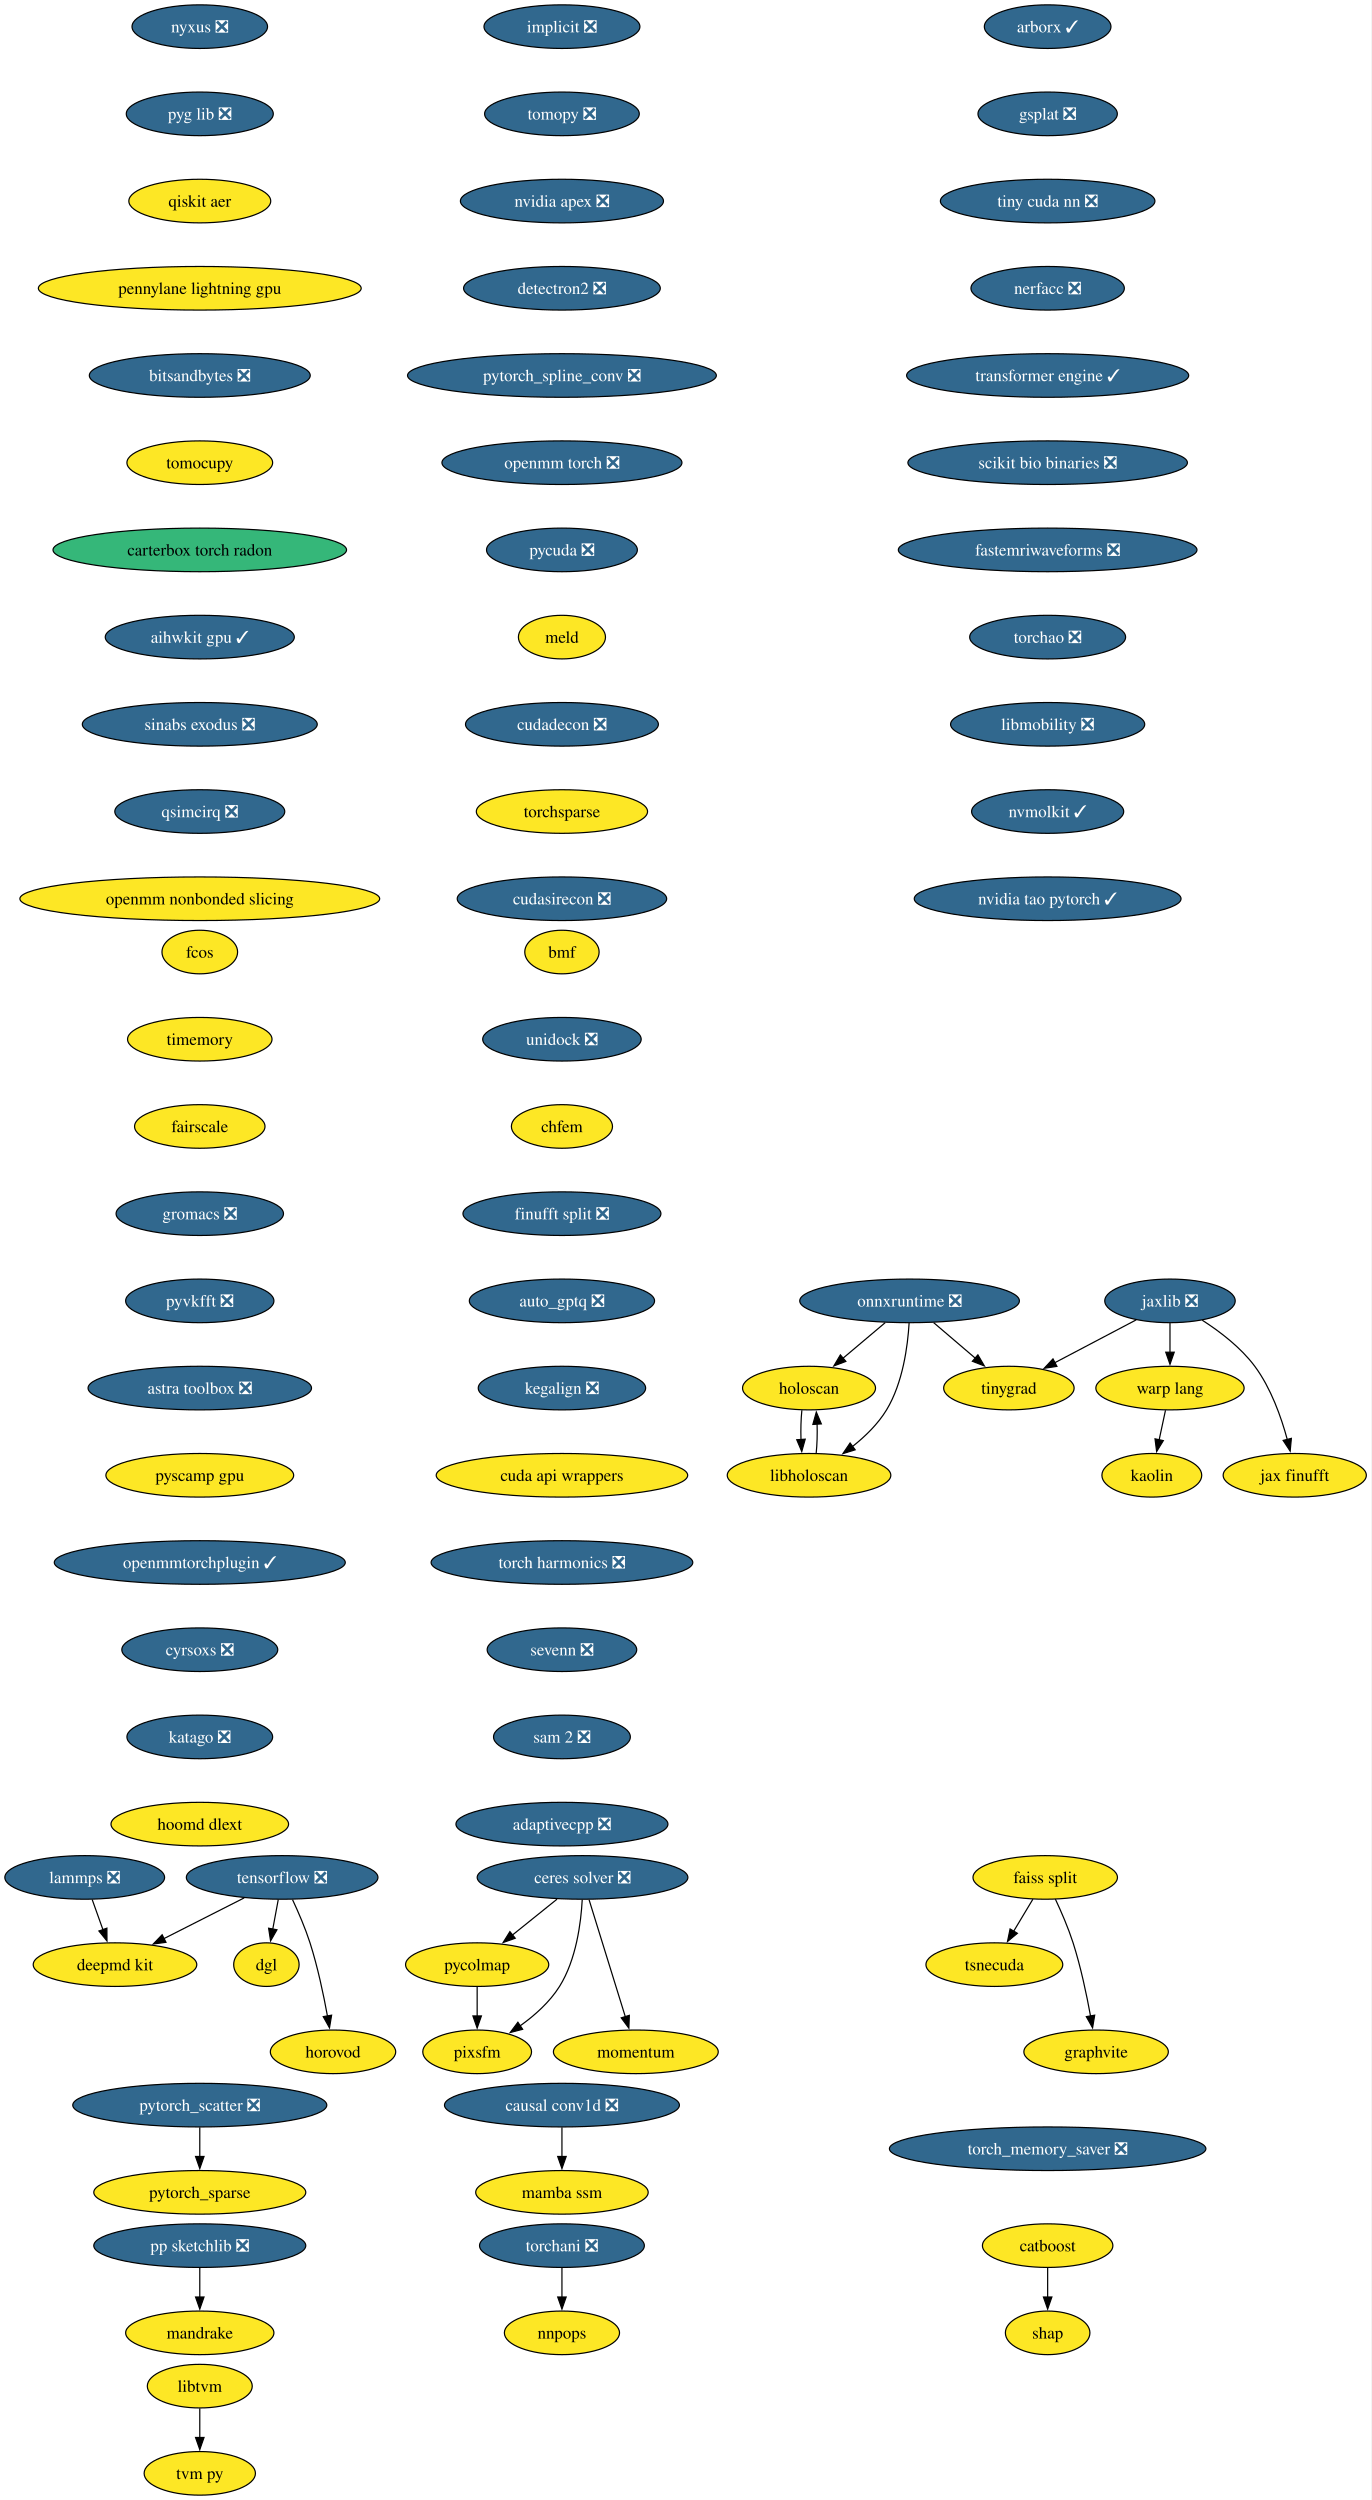
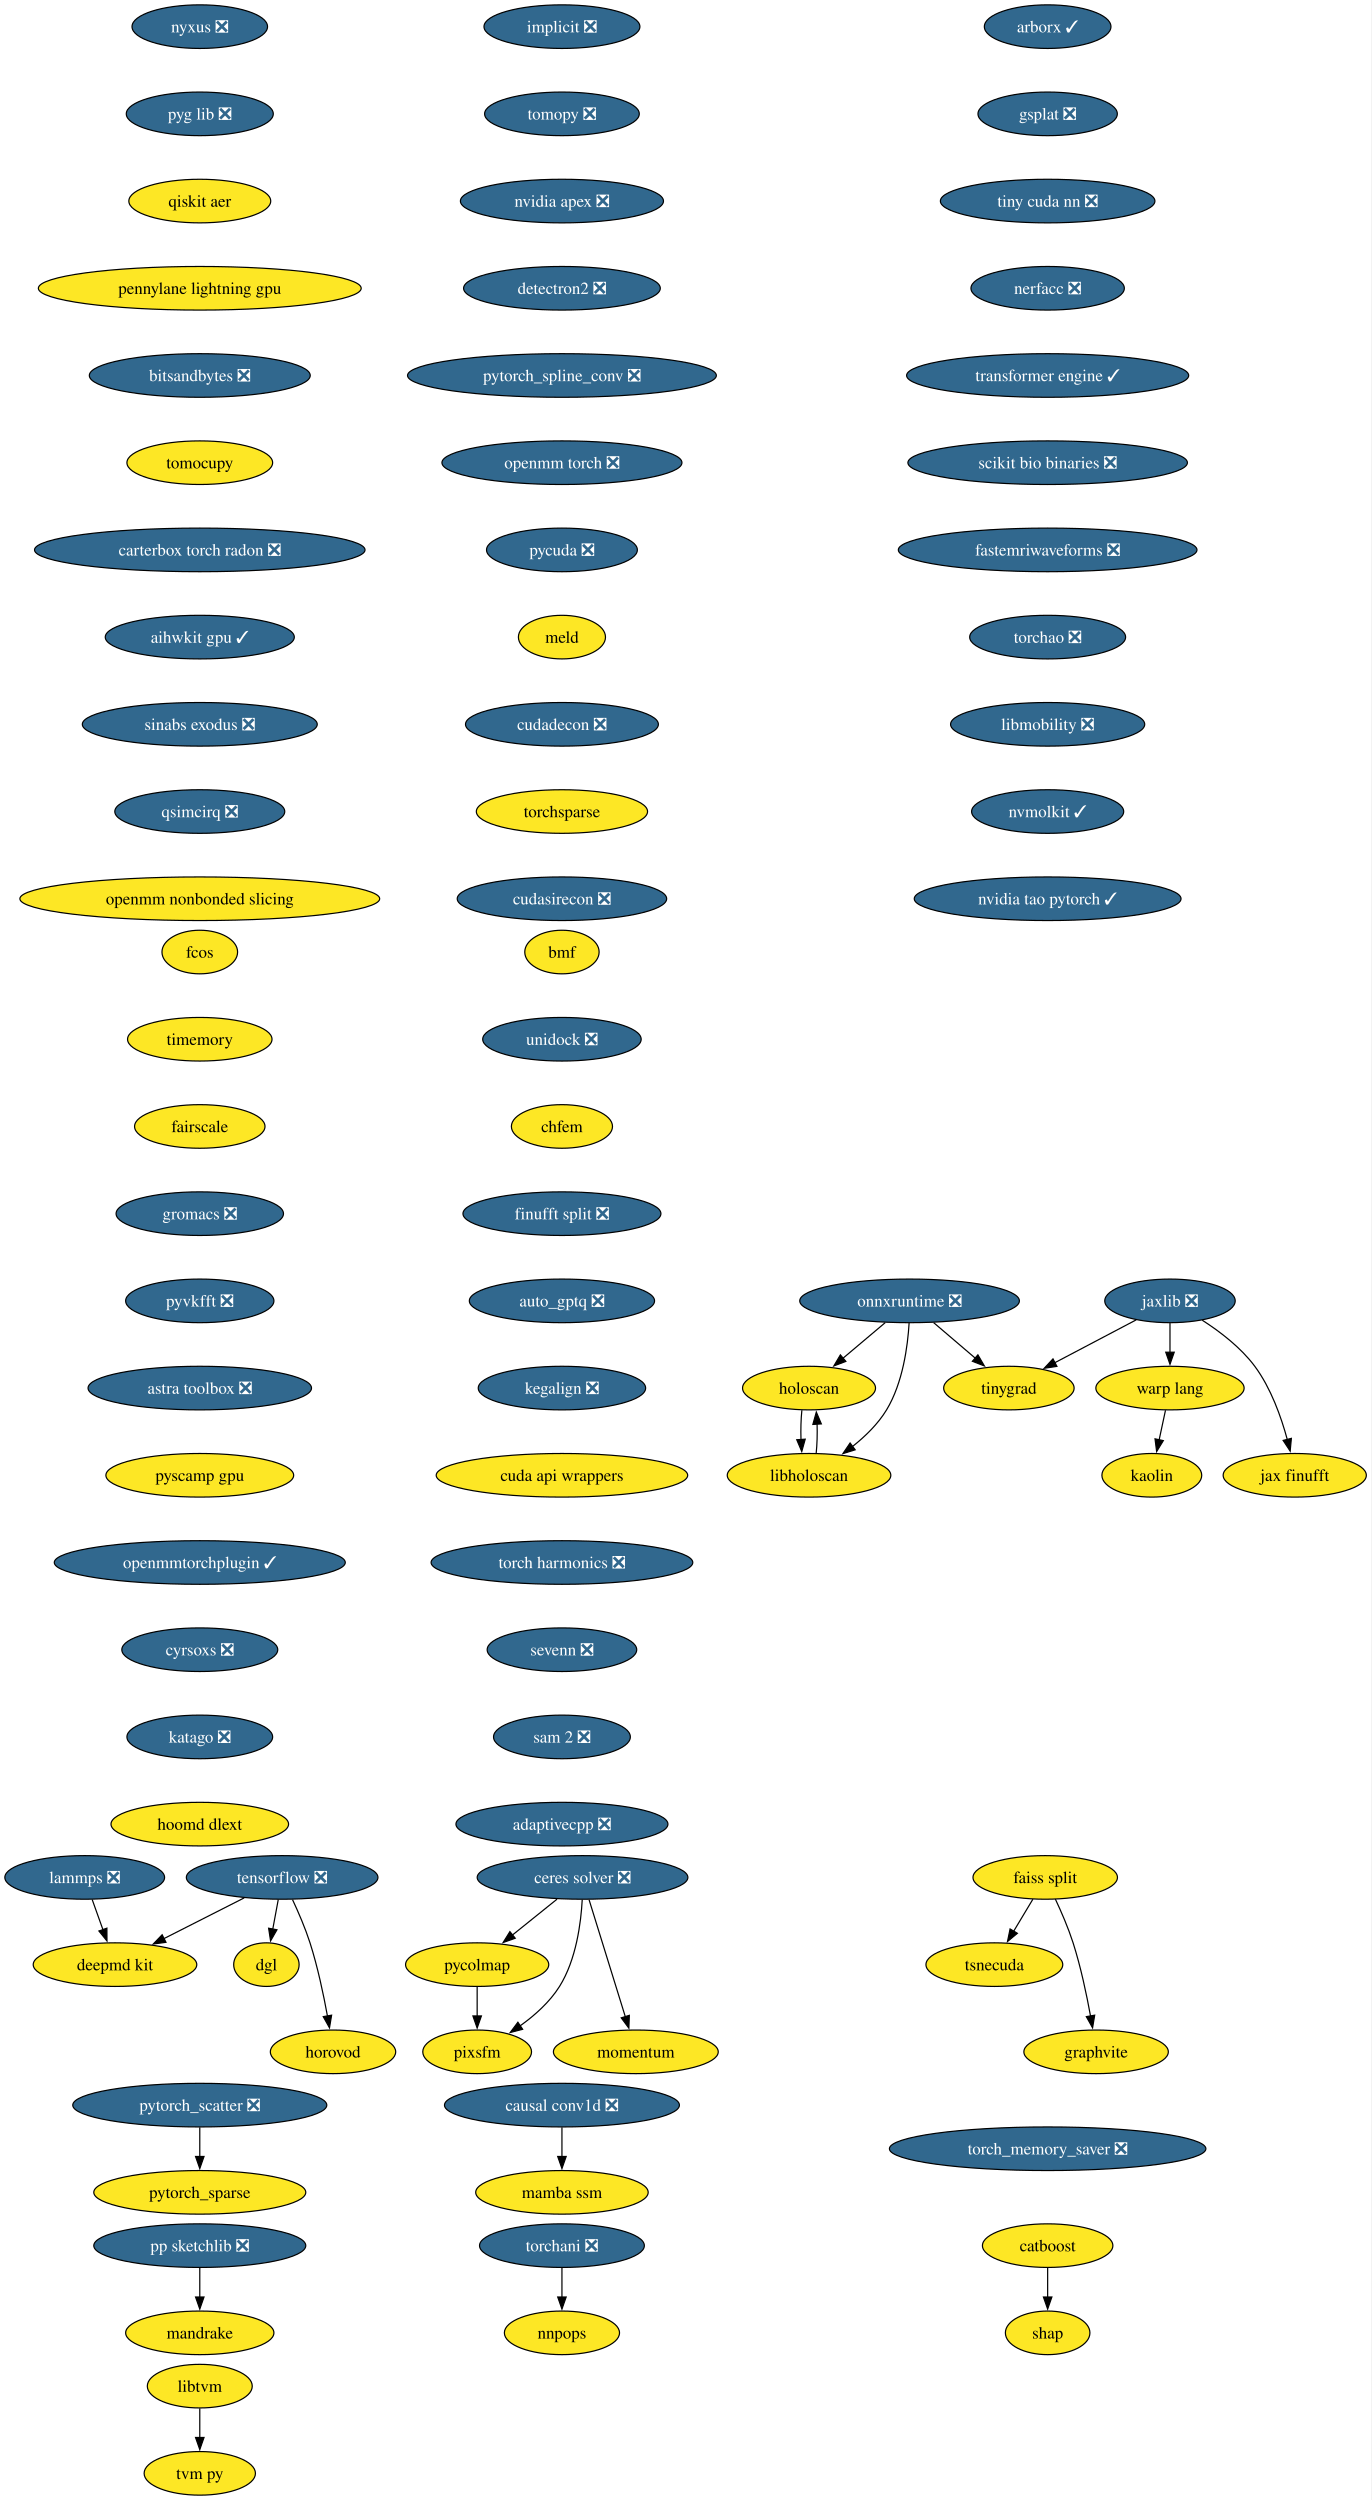
<svg xmlns="http://www.w3.org/2000/svg" xmlns:xlink="http://www.w3.org/1999/xlink" width="1132pt" height="2064pt" viewBox="0.00 0.00 1132.00 2064.00">
  <g id="graph0" class="graph" transform="scale(1 1) rotate(0) translate(4 2060)">
    <polygon fill="white" stroke="none" points="-4,4 -4,-2060 1128.04,-2060 1128.04,4 -4,4" />
    <g id="node1" class="node">
      <g id="a_node1">
        <a xlink:href="https://github.com/conda-forge/implicit-feedstock/pull/114" xlink:title="implicit ❎">
          <ellipse fill="#31688e" stroke="black" cx="459.94" cy="-2038" rx="64.36" ry="18" />
          <text xml:space="preserve" text-anchor="middle" x="459.94" y="-2033.33" font-family="Times,serif" font-size="14.00" fill="white">implicit ❎</text>
        </a>
      </g>
    </g>
    <g id="node2" class="node">
      <g id="a_node2">
        <a xlink:href="https://github.com/conda-forge/tomopy-feedstock/pull/88" xlink:title="tomopy ❎">
          <ellipse fill="#31688e" stroke="black" cx="459.94" cy="-1966" rx="63.84" ry="18" />
          <text xml:space="preserve" text-anchor="middle" x="459.94" y="-1961.33" font-family="Times,serif" font-size="14.00" fill="white">tomopy ❎</text>
        </a>
      </g>
    </g>
    <g id="node3" class="node">
      <g id="a_node3">
        <a xlink:href="https://github.com/conda-forge/nvidia-apex-feedstock/pull/65" xlink:title="nvidia apex ❎">
          <ellipse fill="#31688e" stroke="black" cx="459.94" cy="-1894" rx="83.83" ry="18" />
          <text xml:space="preserve" text-anchor="middle" x="459.94" y="-1889.33" font-family="Times,serif" font-size="14.00" fill="white">nvidia apex ❎</text>
        </a>
      </g>
    </g>
    <g id="node20" class="node">
      <g id="a_node20">
        <a xlink:href="https://github.com/conda-forge/detectron2-feedstock/pull/56" xlink:title="detectron2 ❎">
          <ellipse fill="#31688e" stroke="black" cx="459.94" cy="-1822" rx="81.2" ry="18" />
          <text xml:space="preserve" text-anchor="middle" x="459.94" y="-1817.33" font-family="Times,serif" font-size="14.00" fill="white">detectron2 ❎</text>
        </a>
      </g>
    </g>
    <g id="node4" class="node">
      <g id="a_node4">
        <a xlink:href="https://github.com/conda-forge/tensorflow-feedstock/pull/456" xlink:title="tensorflow ❎">
          <ellipse fill="#31688e" stroke="black" cx="228.94" cy="-510" rx="79.09" ry="18" />
          <text xml:space="preserve" text-anchor="middle" x="228.94" y="-505.32" font-family="Times,serif" font-size="14.00" fill="white">tensorflow ❎</text>
        </a>
      </g>
    </g>
    <g id="node5" class="node">
      <g id="a_node5">
        <a xlink:href="https://github.com/conda-forge/deepmd-kit-feedstock" xlink:title="deepmd kit">
          <ellipse fill="#fde725" stroke="black" cx="90.94" cy="-438" rx="67.52" ry="18" />
          <text xml:space="preserve" text-anchor="middle" x="90.94" y="-433.32" font-family="Times,serif" font-size="14.00">deepmd kit</text>
        </a>
      </g>
    </g>
    <g id="edge3" class="edge">
      <path fill="none" stroke="black" d="M197.62,-493.12C177.94,-483.13 152.36,-470.16 131.18,-459.41" />
      <polygon fill="black" stroke="black" points="133.03,-456.43 122.53,-455.02 129.87,-462.67 133.03,-456.43" />
    </g>
    <g id="node6" class="node">
      <g id="a_node6">
        <a xlink:href="https://github.com/conda-forge/dgl-feedstock" xlink:title="dgl">
          <ellipse fill="#fde725" stroke="black" cx="215.94" cy="-438" rx="27.01" ry="18" />
          <text xml:space="preserve" text-anchor="middle" x="215.94" y="-433.32" font-family="Times,serif" font-size="14.00">dgl</text>
        </a>
      </g>
    </g>
    <g id="edge4" class="edge">
      <path fill="none" stroke="black" d="M225.73,-491.7C224.36,-484.32 222.72,-475.52 221.19,-467.25" />
      <polygon fill="black" stroke="black" points="224.66,-466.79 219.39,-457.59 217.78,-468.06 224.66,-466.79" />
    </g>
    <g id="node7" class="node">
      <g id="a_node7">
        <a xlink:href="https://github.com/conda-forge/horovod-feedstock" xlink:title="horovod">
          <ellipse fill="#fde725" stroke="black" cx="270.94" cy="-366" rx="51.74" ry="18" />
          <text xml:space="preserve" text-anchor="middle" x="270.94" y="-361.32" font-family="Times,serif" font-size="14.00">horovod</text>
        </a>
      </g>
    </g>
    <g id="edge5" class="edge">
      <path fill="none" stroke="black" d="M237.5,-491.67C242.27,-481.48 248.02,-468.23 251.94,-456 258.28,-436.19 263.12,-413.23 266.33,-395.59" />
      <polygon fill="black" stroke="black" points="269.77,-396.27 268.03,-385.82 262.87,-395.07 269.77,-396.27" />
    </g>
    <g id="node8" class="node">
      <g id="a_node8">
        <a xlink:href="https://github.com/conda-forge/catboost-feedstock" xlink:title="catboost">
          <ellipse fill="#fde725" stroke="black" cx="860.94" cy="-206" rx="53.84" ry="18" />
          <text xml:space="preserve" text-anchor="middle" x="860.94" y="-201.33" font-family="Times,serif" font-size="14.00">catboost</text>
        </a>
      </g>
    </g>
    <g id="node9" class="node">
      <g id="a_node9">
        <a xlink:href="https://github.com/conda-forge/shap-feedstock" xlink:title="shap">
          <ellipse fill="#fde725" stroke="black" cx="860.94" cy="-134" rx="34.9" ry="18" />
          <text xml:space="preserve" text-anchor="middle" x="860.94" y="-129.32" font-family="Times,serif" font-size="14.00">shap</text>
        </a>
      </g>
    </g>
    <g id="edge6" class="edge">
      <path fill="none" stroke="black" d="M860.94,-187.7C860.94,-180.41 860.94,-171.73 860.94,-163.54" />
      <polygon fill="black" stroke="black" points="864.44,-163.62 860.94,-153.62 857.44,-163.62 864.44,-163.62" />
    </g>
    <g id="node10" class="node">
      <g id="a_node10">
        <a xlink:href="https://github.com/conda-forge/lammps-feedstock/pull/235" xlink:title="lammps ❎">
          <ellipse fill="#31688e" stroke="black" cx="65.94" cy="-510" rx="65.94" ry="18" />
          <text xml:space="preserve" text-anchor="middle" x="65.94" y="-505.32" font-family="Times,serif" font-size="14.00" fill="white">lammps ❎</text>
        </a>
      </g>
    </g>
    <g id="edge7" class="edge">
      <path fill="none" stroke="black" d="M72.12,-491.7C74.81,-484.15 78.04,-475.12 81.05,-466.68" />
      <polygon fill="black" stroke="black" points="84.25,-468.12 84.32,-457.53 77.66,-465.77 84.25,-468.12" />
    </g>
    <g id="node11" class="node">
      <g id="a_node11">
        <a xlink:href="https://github.com/conda-forge/ceres-solver-feedstock/pull/54" xlink:title="ceres solver ❎">
          <ellipse fill="#31688e" stroke="black" cx="476.94" cy="-510" rx="86.98" ry="18" />
          <text xml:space="preserve" text-anchor="middle" x="476.94" y="-505.32" font-family="Times,serif" font-size="14.00" fill="white">ceres solver ❎</text>
        </a>
      </g>
    </g>
    <g id="node12" class="node">
      <g id="a_node12">
        <a xlink:href="https://github.com/conda-forge/pycolmap-feedstock" xlink:title="pycolmap">
          <ellipse fill="#fde725" stroke="black" cx="389.94" cy="-438" rx="59.1" ry="18" />
          <text xml:space="preserve" text-anchor="middle" x="389.94" y="-433.32" font-family="Times,serif" font-size="14.00">pycolmap</text>
        </a>
      </g>
    </g>
    <g id="edge8" class="edge">
      <path fill="none" stroke="black" d="M455.88,-492.05C444.82,-483.16 431.09,-472.11 419.03,-462.41" />
      <polygon fill="black" stroke="black" points="421.37,-459.8 411.39,-456.26 416.98,-465.25 421.37,-459.8" />
    </g>
    <g id="node13" class="node">
      <g id="a_node13">
        <a xlink:href="https://github.com/conda-forge/pixsfm-feedstock" xlink:title="pixsfm">
          <ellipse fill="#fde725" stroke="black" cx="389.94" cy="-366" rx="44.9" ry="18" />
          <text xml:space="preserve" text-anchor="middle" x="389.94" y="-361.32" font-family="Times,serif" font-size="14.00">pixsfm</text>
        </a>
      </g>
    </g>
    <g id="edge9" class="edge">
      <path fill="none" stroke="black" d="M476.69,-491.63C475.67,-472.68 471.78,-442.09 457.94,-420 449.85,-407.09 437.45,-396.06 425.43,-387.47" />
      <polygon fill="black" stroke="black" points="427.48,-384.63 417.23,-381.95 423.57,-390.44 427.48,-384.63" />
    </g>
    <g id="node14" class="node">
      <g id="a_node14">
        <a xlink:href="https://github.com/conda-forge/momentum-feedstock" xlink:title="momentum">
          <ellipse fill="#fde725" stroke="black" cx="520.94" cy="-366" rx="68.04" ry="18" />
          <text xml:space="preserve" text-anchor="middle" x="520.94" y="-361.32" font-family="Times,serif" font-size="14.00">momentum</text>
        </a>
      </g>
    </g>
    <g id="edge10" class="edge">
      <path fill="none" stroke="black" d="M482.33,-491.59C489.8,-467.5 503.35,-423.75 512.25,-395.03" />
      <polygon fill="black" stroke="black" points="515.57,-396.14 515.19,-385.56 508.89,-394.07 515.57,-396.14" />
    </g>
    <g id="edge11" class="edge">
      <path fill="none" stroke="black" d="M389.94,-419.7C389.94,-412.41 389.94,-403.73 389.94,-395.54" />
      <polygon fill="black" stroke="black" points="393.44,-395.62 389.94,-385.62 386.44,-395.62 393.44,-395.62" />
    </g>
    <g id="node15" class="node">
      <g id="a_node15">
        <a xlink:href="https://github.com/conda-forge/jaxlib-feedstock/pull/323" xlink:title="jaxlib ❎">
          <ellipse fill="#31688e" stroke="black" cx="961.94" cy="-986" rx="53.84" ry="18" />
          <text xml:space="preserve" text-anchor="middle" x="961.94" y="-981.33" font-family="Times,serif" font-size="14.00" fill="white">jaxlib ❎</text>
        </a>
      </g>
    </g>
    <g id="node16" class="node">
      <g id="a_node16">
        <a xlink:href="https://github.com/conda-forge/warp-lang-feedstock" xlink:title="warp lang">
          <ellipse fill="#fde725" stroke="black" cx="961.94" cy="-914" rx="61.2" ry="18" />
          <text xml:space="preserve" text-anchor="middle" x="961.94" y="-909.33" font-family="Times,serif" font-size="14.00">warp lang</text>
        </a>
      </g>
    </g>
    <g id="edge12" class="edge">
      <path fill="none" stroke="black" d="M961.94,-967.7C961.94,-960.41 961.94,-951.73 961.94,-943.54" />
      <polygon fill="black" stroke="black" points="965.44,-943.62 961.94,-933.62 958.44,-943.62 965.44,-943.62" />
    </g>
    <g id="node17" class="node">
      <g id="a_node17">
        <a xlink:href="https://github.com/conda-forge/jax-finufft-feedstock" xlink:title="jax finufft">
          <ellipse fill="#fde725" stroke="black" cx="1064.94" cy="-842" rx="59.1" ry="18" />
          <text xml:space="preserve" text-anchor="middle" x="1064.94" y="-837.33" font-family="Times,serif" font-size="14.00">jax finufft</text>
        </a>
      </g>
    </g>
    <g id="edge13" class="edge">
      <path fill="none" stroke="black" d="M988.56,-970.03C1003.08,-960.71 1020.4,-947.54 1031.94,-932 1045.3,-914.01 1053.78,-890.02 1058.79,-871.48" />
      <polygon fill="black" stroke="black" points="1062.15,-872.49 1061.17,-861.94 1055.36,-870.79 1062.15,-872.49" />
    </g>
    <g id="node18" class="node">
      <g id="a_node18">
        <a xlink:href="https://github.com/conda-forge/tinygrad-feedstock" xlink:title="tinygrad">
          <ellipse fill="#fde725" stroke="black" cx="828.94" cy="-914" rx="53.84" ry="18" />
          <text xml:space="preserve" text-anchor="middle" x="828.94" y="-909.33" font-family="Times,serif" font-size="14.00">tinygrad</text>
        </a>
      </g>
    </g>
    <g id="edge14" class="edge">
      <path fill="none" stroke="black" d="M934.06,-970.33C914.55,-960.06 888.26,-946.22 866.85,-934.95" />
      <polygon fill="black" stroke="black" points="868.6,-931.92 858.12,-930.36 865.34,-938.11 868.6,-931.92" />
    </g>
    <g id="node19" class="node">
      <g id="a_node19">
        <a xlink:href="https://github.com/conda-forge/kaolin-feedstock" xlink:title="kaolin">
          <ellipse fill="#fde725" stroke="black" cx="946.94" cy="-842" rx="41.21" ry="18" />
          <text xml:space="preserve" text-anchor="middle" x="946.94" y="-837.33" font-family="Times,serif" font-size="14.00">kaolin</text>
        </a>
      </g>
    </g>
    <g id="edge15" class="edge">
      <path fill="none" stroke="black" d="M958.23,-895.7C956.65,-888.32 954.77,-879.52 952.99,-871.25" />
      <polygon fill="black" stroke="black" points="956.44,-870.63 950.92,-861.58 949.59,-872.1 956.44,-870.63" />
    </g>
    <g id="node23" class="node">
      <g id="a_node23">
        <a xlink:href="https://github.com/conda-forge/pytorch_spline_conv-feedstock/pull/48" xlink:title="pytorch_spline_conv ❎">
          <ellipse fill="#31688e" stroke="black" cx="459.94" cy="-1750" rx="127.49" ry="18" />
          <text xml:space="preserve" text-anchor="middle" x="459.94" y="-1745.33" font-family="Times,serif" font-size="14.00" fill="white">pytorch_spline_conv ❎</text>
        </a>
      </g>
    </g>
    <g id="node21" class="node">
      <g id="a_node21">
        <a xlink:href="https://github.com/conda-forge/pp-sketchlib-feedstock/pull/66" xlink:title="pp sketchlib ❎">
          <ellipse fill="#31688e" stroke="black" cx="160.94" cy="-206" rx="87.51" ry="18" />
          <text xml:space="preserve" text-anchor="middle" x="160.94" y="-201.33" font-family="Times,serif" font-size="14.00" fill="white">pp sketchlib ❎</text>
        </a>
      </g>
    </g>
    <g id="node22" class="node">
      <g id="a_node22">
        <a xlink:href="https://github.com/conda-forge/mandrake-feedstock" xlink:title="mandrake">
          <ellipse fill="#fde725" stroke="black" cx="160.94" cy="-134" rx="61.2" ry="18" />
          <text xml:space="preserve" text-anchor="middle" x="160.94" y="-129.32" font-family="Times,serif" font-size="14.00">mandrake</text>
        </a>
      </g>
    </g>
    <g id="edge17" class="edge">
      <path fill="none" stroke="black" d="M160.94,-187.7C160.94,-180.41 160.94,-171.73 160.94,-163.54" />
      <polygon fill="black" stroke="black" points="164.44,-163.62 160.94,-153.62 157.44,-163.62 164.44,-163.62" />
    </g>
    <g id="node29" class="node">
      <g id="a_node29">
        <a xlink:href="https://github.com/conda-forge/openmm-torch-feedstock/pull/69" xlink:title="openmm torch ❎">
          <ellipse fill="#31688e" stroke="black" cx="459.94" cy="-1678" rx="99.08" ry="18" />
          <text xml:space="preserve" text-anchor="middle" x="459.94" y="-1673.33" font-family="Times,serif" font-size="14.00" fill="white">openmm torch ❎</text>
        </a>
      </g>
    </g>
    <g id="node24" class="node">
      <g id="a_node24">
        <a xlink:href="https://github.com/conda-forge/faiss-split-feedstock" xlink:title="faiss split">
          <ellipse fill="#fde725" stroke="black" cx="858.94" cy="-510" rx="59.63" ry="18" />
          <text xml:space="preserve" text-anchor="middle" x="858.94" y="-505.32" font-family="Times,serif" font-size="14.00">faiss split</text>
        </a>
      </g>
    </g>
    <g id="node25" class="node">
      <g id="a_node25">
        <a xlink:href="https://github.com/conda-forge/tsnecuda-feedstock" xlink:title="tsnecuda">
          <ellipse fill="#fde725" stroke="black" cx="816.94" cy="-438" rx="56.47" ry="18" />
          <text xml:space="preserve" text-anchor="middle" x="816.94" y="-433.32" font-family="Times,serif" font-size="14.00">tsnecuda</text>
        </a>
      </g>
    </g>
    <g id="edge19" class="edge">
      <path fill="none" stroke="black" d="M848.77,-492.05C843.97,-484.06 838.14,-474.33 832.78,-465.4" />
      <polygon fill="black" stroke="black" points="835.94,-463.86 827.79,-457.09 829.93,-467.46 835.94,-463.86" />
    </g>
    <g id="node26" class="node">
      <g id="a_node26">
        <a xlink:href="https://github.com/conda-forge/graphvite-feedstock" xlink:title="graphvite">
          <ellipse fill="#fde725" stroke="black" cx="900.94" cy="-366" rx="59.63" ry="18" />
          <text xml:space="preserve" text-anchor="middle" x="900.94" y="-361.32" font-family="Times,serif" font-size="14.00">graphvite</text>
        </a>
      </g>
    </g>
    <g id="edge20" class="edge">
      <path fill="none" stroke="black" d="M867.28,-492.15C872.09,-481.89 877.96,-468.42 881.94,-456 888.28,-436.19 893.12,-413.23 896.33,-395.59" />
      <polygon fill="black" stroke="black" points="899.77,-396.27 898.03,-385.82 892.87,-395.07 899.77,-396.27" />
    </g>
    <g id="node27" class="node">
      <g id="a_node27">
        <a xlink:href="https://github.com/conda-forge/pytorch_scatter-feedstock/pull/83" xlink:title="pytorch_scatter ❎">
          <ellipse fill="#31688e" stroke="black" cx="160.94" cy="-322" rx="104.87" ry="18" />
          <text xml:space="preserve" text-anchor="middle" x="160.94" y="-317.32" font-family="Times,serif" font-size="14.00" fill="white">pytorch_scatter ❎</text>
        </a>
      </g>
    </g>
    <g id="node28" class="node">
      <g id="a_node28">
        <a xlink:href="https://github.com/conda-forge/pytorch_sparse-feedstock" xlink:title="pytorch_sparse">
          <ellipse fill="#fde725" stroke="black" cx="160.94" cy="-250" rx="87.51" ry="18" />
          <text xml:space="preserve" text-anchor="middle" x="160.94" y="-245.32" font-family="Times,serif" font-size="14.00">pytorch_sparse</text>
        </a>
      </g>
    </g>
    <g id="edge21" class="edge">
      <path fill="none" stroke="black" d="M160.94,-303.7C160.94,-296.41 160.94,-287.73 160.94,-279.54" />
      <polygon fill="black" stroke="black" points="164.44,-279.62 160.94,-269.62 157.44,-279.62 164.44,-279.62" />
    </g>
    <g id="node34" class="node">
      <g id="a_node34">
        <a xlink:href="https://github.com/conda-forge/pycuda-feedstock/pull/53" xlink:title="pycuda ❎">
          <ellipse fill="#31688e" stroke="black" cx="459.94" cy="-1606" rx="62.26" ry="18" />
          <text xml:space="preserve" text-anchor="middle" x="459.94" y="-1601.33" font-family="Times,serif" font-size="14.00" fill="white">pycuda ❎</text>
        </a>
      </g>
    </g>
    <g id="node30" class="node">
      <g id="a_node30">
        <a xlink:href="https://github.com/conda-forge/libtvm-feedstock" xlink:title="libtvm">
          <ellipse fill="#fde725" stroke="black" cx="160.94" cy="-90" rx="43.32" ry="18" />
          <text xml:space="preserve" text-anchor="middle" x="160.94" y="-85.33" font-family="Times,serif" font-size="14.00">libtvm</text>
        </a>
      </g>
    </g>
    <g id="node31" class="node">
      <g id="a_node31">
        <a xlink:href="https://github.com/conda-forge/tvm-py-feedstock" xlink:title="tvm py">
          <ellipse fill="#fde725" stroke="black" cx="160.94" cy="-18" rx="45.95" ry="18" />
          <text xml:space="preserve" text-anchor="middle" x="160.94" y="-13.32" font-family="Times,serif" font-size="14.00">tvm py</text>
        </a>
      </g>
    </g>
    <g id="edge23" class="edge">
      <path fill="none" stroke="black" d="M160.94,-71.7C160.94,-64.41 160.94,-55.73 160.94,-47.54" />
      <polygon fill="black" stroke="black" points="164.44,-47.62 160.94,-37.62 157.44,-47.62 164.44,-47.62" />
    </g>
    <g id="node32" class="node">
      <g id="a_node32">
        <a xlink:href="https://github.com/conda-forge/torchani-feedstock/pull/57" xlink:title="torchani ❎">
          <ellipse fill="#31688e" stroke="black" cx="459.94" cy="-206" rx="68.04" ry="18" />
          <text xml:space="preserve" text-anchor="middle" x="459.94" y="-201.33" font-family="Times,serif" font-size="14.00" fill="white">torchani ❎</text>
        </a>
      </g>
    </g>
    <g id="node33" class="node">
      <g id="a_node33">
        <a xlink:href="https://github.com/conda-forge/nnpops-feedstock" xlink:title="nnpops">
          <ellipse fill="#fde725" stroke="black" cx="459.94" cy="-134" rx="47.53" ry="18" />
          <text xml:space="preserve" text-anchor="middle" x="459.94" y="-129.32" font-family="Times,serif" font-size="14.00">nnpops</text>
        </a>
      </g>
    </g>
    <g id="edge24" class="edge">
      <path fill="none" stroke="black" d="M459.94,-187.7C459.94,-180.41 459.94,-171.73 459.94,-163.54" />
      <polygon fill="black" stroke="black" points="463.44,-163.62 459.94,-153.62 456.44,-163.62 463.44,-163.62" />
    </g>
    <g id="node35" class="node">
      <g id="a_node35">
        <a xlink:href="https://github.com/conda-forge/meld-feedstock" xlink:title="meld">
          <ellipse fill="#fde725" stroke="black" cx="459.94" cy="-1534" rx="35.95" ry="18" />
          <text xml:space="preserve" text-anchor="middle" x="459.94" y="-1529.33" font-family="Times,serif" font-size="14.00">meld</text>
        </a>
      </g>
    </g>
    <g id="node36" class="node">
      <g id="a_node36">
        <a xlink:href="https://github.com/conda-forge/cudadecon-feedstock/pull/35" xlink:title="cudadecon ❎">
          <ellipse fill="#31688e" stroke="black" cx="459.94" cy="-1462" rx="79.62" ry="18" />
          <text xml:space="preserve" text-anchor="middle" x="459.94" y="-1457.33" font-family="Times,serif" font-size="14.00" fill="white">cudadecon ❎</text>
        </a>
      </g>
    </g>
    <g id="node40" class="node">
      <g id="a_node40">
        <a xlink:href="https://github.com/conda-forge/torchsparse-feedstock" xlink:title="torchsparse">
          <ellipse fill="#fde725" stroke="black" cx="459.94" cy="-1390" rx="70.68" ry="18" />
          <text xml:space="preserve" text-anchor="middle" x="459.94" y="-1385.33" font-family="Times,serif" font-size="14.00">torchsparse</text>
        </a>
      </g>
    </g>
    <g id="node37" class="node">
      <g id="a_node37">
        <a xlink:href="https://github.com/conda-forge/onnxruntime-feedstock/pull/162" xlink:title="onnxruntime ❎">
          <ellipse fill="#31688e" stroke="black" cx="746.94" cy="-986" rx="90.67" ry="18" />
          <text xml:space="preserve" text-anchor="middle" x="746.94" y="-981.33" font-family="Times,serif" font-size="14.00" fill="white">onnxruntime ❎</text>
        </a>
      </g>
    </g>
    <g id="edge28" class="edge">
      <path fill="none" stroke="black" d="M766.79,-968.05C777.11,-959.24 789.9,-948.33 801.18,-938.69" />
      <polygon fill="black" stroke="black" points="803.35,-941.44 808.69,-932.29 798.81,-936.12 803.35,-941.44" />
    </g>
    <g id="node38" class="node">
      <g id="a_node38">
        <a xlink:href="https://github.com/conda-forge/holoscan-feedstock" xlink:title="holoscan">
          <ellipse fill="#fde725" stroke="black" cx="663.94" cy="-914" rx="54.89" ry="18" />
          <text xml:space="preserve" text-anchor="middle" x="663.94" y="-909.33" font-family="Times,serif" font-size="14.00">holoscan</text>
        </a>
      </g>
    </g>
    <g id="edge29" class="edge">
      <path fill="none" stroke="black" d="M726.85,-968.05C716.4,-959.24 703.46,-948.33 692.03,-938.69" />
      <polygon fill="black" stroke="black" points="694.33,-936.05 684.43,-932.28 689.82,-941.41 694.33,-936.05" />
    </g>
    <g id="node39" class="node">
      <g id="a_node39">
        <a xlink:href="https://github.com/conda-forge/libholoscan-feedstock" xlink:title="libholoscan">
          <ellipse fill="#fde725" stroke="black" cx="663.94" cy="-842" rx="67.52" ry="18" />
          <text xml:space="preserve" text-anchor="middle" x="663.94" y="-837.33" font-family="Times,serif" font-size="14.00">libholoscan</text>
        </a>
      </g>
    </g>
    <g id="edge30" class="edge">
      <path fill="none" stroke="black" d="M746.56,-967.71C745.44,-948.82 741.45,-918.3 727.94,-896 720.89,-884.36 710.34,-874.1 699.83,-865.78" />
      <polygon fill="black" stroke="black" points="702.02,-863.05 691.91,-859.89 697.84,-868.67 702.02,-863.05" />
    </g>
    <g id="edge31" class="edge">
      <path fill="none" stroke="black" d="M658.02,-895.7C657.27,-888.41 657.03,-879.73 657.29,-871.54" />
      <polygon fill="black" stroke="black" points="660.78,-871.82 657.94,-861.61 653.8,-871.36 660.78,-871.82" />
    </g>
    <g id="edge32" class="edge">
      <path fill="none" stroke="black" d="M669.83,-860.1C670.6,-867.37 670.85,-876.04 670.59,-884.24" />
      <polygon fill="black" stroke="black" points="667.1,-883.98 669.95,-894.19 674.09,-884.43 667.1,-883.98" />
    </g>
    <g id="node41" class="node">
      <g id="a_node41">
        <a xlink:href="https://github.com/conda-forge/cudasirecon-feedstock/pull/33" xlink:title="cudasirecon ❎">
          <ellipse fill="#31688e" stroke="black" cx="459.94" cy="-1318" rx="86.46" ry="18" />
          <text xml:space="preserve" text-anchor="middle" x="459.94" y="-1313.33" font-family="Times,serif" font-size="14.00" fill="white">cudasirecon ❎</text>
        </a>
      </g>
    </g>
    <g id="node42" class="node">
      <g id="a_node42">
        <a xlink:href="https://github.com/conda-forge/fcos-feedstock" xlink:title="fcos">
          <ellipse fill="#fde725" stroke="black" cx="160.94" cy="-1274" rx="31.22" ry="18" />
          <text xml:space="preserve" text-anchor="middle" x="160.94" y="-1269.33" font-family="Times,serif" font-size="14.00">fcos</text>
        </a>
      </g>
    </g>
    <g id="node43" class="node">
      <g id="a_node43">
        <a xlink:href="https://github.com/conda-forge/timemory-feedstock" xlink:title="timemory">
          <ellipse fill="#fde725" stroke="black" cx="160.94" cy="-1202" rx="59.63" ry="18" />
          <text xml:space="preserve" text-anchor="middle" x="160.94" y="-1197.33" font-family="Times,serif" font-size="14.00">timemory</text>
        </a>
      </g>
    </g>
    <g id="node44" class="node">
      <g id="a_node44">
        <a xlink:href="https://github.com/conda-forge/fairscale-feedstock" xlink:title="fairscale">
          <ellipse fill="#fde725" stroke="black" cx="160.94" cy="-1130" rx="53.84" ry="18" />
          <text xml:space="preserve" text-anchor="middle" x="160.94" y="-1125.33" font-family="Times,serif" font-size="14.00">fairscale</text>
        </a>
      </g>
    </g>
    <g id="node45" class="node">
      <g id="a_node45">
        <a xlink:href="https://github.com/conda-forge/gromacs-feedstock/pull/81" xlink:title="gromacs ❎">
          <ellipse fill="#31688e" stroke="black" cx="160.94" cy="-1058" rx="69.1" ry="18" />
          <text xml:space="preserve" text-anchor="middle" x="160.94" y="-1053.33" font-family="Times,serif" font-size="14.00" fill="white">gromacs ❎</text>
        </a>
      </g>
    </g>
    <g id="node46" class="node">
      <g id="a_node46">
        <a xlink:href="https://github.com/conda-forge/pyvkfft-feedstock/pull/32" xlink:title="pyvkfft ❎">
          <ellipse fill="#31688e" stroke="black" cx="160.94" cy="-986" rx="61.2" ry="18" />
          <text xml:space="preserve" text-anchor="middle" x="160.94" y="-981.33" font-family="Times,serif" font-size="14.00" fill="white">pyvkfft ❎</text>
        </a>
      </g>
    </g>
    <g id="node47" class="node">
      <g id="a_node47">
        <a xlink:href="https://github.com/conda-forge/astra-toolbox-feedstock/pull/27" xlink:title="astra toolbox ❎">
          <ellipse fill="#31688e" stroke="black" cx="160.94" cy="-914" rx="92.25" ry="18" />
          <text xml:space="preserve" text-anchor="middle" x="160.94" y="-909.33" font-family="Times,serif" font-size="14.00" fill="white">astra toolbox ❎</text>
        </a>
      </g>
    </g>
    <g id="node48" class="node">
      <g id="a_node48">
        <a xlink:href="https://github.com/conda-forge/pyscamp-gpu-feedstock" xlink:title="pyscamp gpu">
          <ellipse fill="#fde725" stroke="black" cx="160.94" cy="-842" rx="77.52" ry="18" />
          <text xml:space="preserve" text-anchor="middle" x="160.94" y="-837.33" font-family="Times,serif" font-size="14.00">pyscamp gpu</text>
        </a>
      </g>
    </g>
    <g id="node49" class="node">
      <g id="a_node49">
        <a xlink:href="https://github.com/conda-forge/openmmtorchplugin-feedstock/pull/30" xlink:title="openmmtorchplugin ✓">
          <ellipse fill="#31688e" stroke="black" cx="160.94" cy="-770" rx="120.13" ry="18" />
          <text xml:space="preserve" text-anchor="middle" x="160.94" y="-765.33" font-family="Times,serif" font-size="14.00" fill="white">openmmtorchplugin ✓</text>
        </a>
      </g>
    </g>
    <g id="node50" class="node">
      <g id="a_node50">
        <a xlink:href="https://github.com/conda-forge/cyrsoxs-feedstock/pull/29" xlink:title="cyrsoxs ❎">
          <ellipse fill="#31688e" stroke="black" cx="160.94" cy="-698" rx="64.36" ry="18" />
          <text xml:space="preserve" text-anchor="middle" x="160.94" y="-693.33" font-family="Times,serif" font-size="14.00" fill="white">cyrsoxs ❎</text>
        </a>
      </g>
    </g>
    <g id="node51" class="node">
      <g id="a_node51">
        <a xlink:href="https://github.com/conda-forge/katago-feedstock/pull/32" xlink:title="katago ❎">
          <ellipse fill="#31688e" stroke="black" cx="160.94" cy="-626" rx="60.15" ry="18" />
          <text xml:space="preserve" text-anchor="middle" x="160.94" y="-621.33" font-family="Times,serif" font-size="14.00" fill="white">katago ❎</text>
        </a>
      </g>
    </g>
    <g id="node52" class="node">
      <g id="a_node52">
        <a xlink:href="https://github.com/conda-forge/hoomd-dlext-feedstock" xlink:title="hoomd dlext">
          <ellipse fill="#fde725" stroke="black" cx="160.94" cy="-554" rx="73.3" ry="18" />
          <text xml:space="preserve" text-anchor="middle" x="160.94" y="-549.33" font-family="Times,serif" font-size="14.00">hoomd dlext</text>
        </a>
      </g>
    </g>
    <g id="node53" class="node">
      <g id="a_node53">
        <a xlink:href="https://github.com/conda-forge/nyxus-feedstock/pull/67" xlink:title="nyxus ❎">
          <ellipse fill="#31688e" stroke="black" cx="160.94" cy="-2038" rx="55.94" ry="18" />
          <text xml:space="preserve" text-anchor="middle" x="160.94" y="-2033.33" font-family="Times,serif" font-size="14.00" fill="white">nyxus ❎</text>
        </a>
      </g>
    </g>
    <g id="node54" class="node">
      <g id="a_node54">
        <a xlink:href="https://github.com/conda-forge/pyg-lib-feedstock/pull/45" xlink:title="pyg lib ❎">
          <ellipse fill="#31688e" stroke="black" cx="160.94" cy="-1966" rx="60.68" ry="18" />
          <text xml:space="preserve" text-anchor="middle" x="160.94" y="-1961.33" font-family="Times,serif" font-size="14.00" fill="white">pyg lib ❎</text>
        </a>
      </g>
    </g>
    <g id="node55" class="node">
      <g id="a_node55">
        <a xlink:href="https://github.com/conda-forge/qiskit-aer-feedstock" xlink:title="qiskit aer">
          <ellipse fill="#fde725" stroke="black" cx="160.94" cy="-1894" rx="58.57" ry="18" />
          <text xml:space="preserve" text-anchor="middle" x="160.94" y="-1889.33" font-family="Times,serif" font-size="14.00">qiskit aer</text>
        </a>
      </g>
    </g>
    <g id="node56" class="node">
      <g id="a_node56">
        <a xlink:href="https://github.com/conda-forge/pennylane-lightning-gpu-feedstock" xlink:title="pennylane lightning gpu">
          <ellipse fill="#fde725" stroke="black" cx="160.94" cy="-1822" rx="133.28" ry="18" />
          <text xml:space="preserve" text-anchor="middle" x="160.94" y="-1817.33" font-family="Times,serif" font-size="14.00">pennylane lightning gpu</text>
        </a>
      </g>
    </g>
    <g id="node57" class="node">
      <g id="a_node57">
        <a xlink:href="https://github.com/conda-forge/bitsandbytes-feedstock/pull/43" xlink:title="bitsandbytes ❎">
          <ellipse fill="#31688e" stroke="black" cx="160.94" cy="-1750" rx="91.19" ry="18" />
          <text xml:space="preserve" text-anchor="middle" x="160.94" y="-1745.33" font-family="Times,serif" font-size="14.00" fill="white">bitsandbytes ❎</text>
        </a>
      </g>
    </g>
    <g id="node58" class="node">
      <g id="a_node58">
        <a xlink:href="https://github.com/conda-forge/tomocupy-feedstock" xlink:title="tomocupy">
          <ellipse fill="#fde725" stroke="black" cx="160.94" cy="-1678" rx="60.15" ry="18" />
          <text xml:space="preserve" text-anchor="middle" x="160.94" y="-1673.33" font-family="Times,serif" font-size="14.00">tomocupy</text>
        </a>
      </g>
    </g>
    <g id="node59" class="node">
      <g id="a_node59">
-         <a xlink:href="https://github.com/conda-forge/carterbox-torch-radon-feedstock" xlink:title="carterbox torch radon">
-           <ellipse fill="#35b779" stroke="black" cx="160.94" cy="-1606" rx="121.18" ry="18" />
-           <text xml:space="preserve" text-anchor="middle" x="160.94" y="-1601.33" font-family="Times,serif" font-size="14.00">carterbox torch radon</text>
+         <a xlink:href="https://github.com/conda-forge/carterbox-torch-radon-feedstock/pull/27" xlink:title="carterbox torch radon ❎">
+           <ellipse fill="#31688e" stroke="black" cx="160.94" cy="-1606" rx="136.44" ry="18" />
+           <text xml:space="preserve" text-anchor="middle" x="160.94" y="-1601.33" font-family="Times,serif" font-size="14.00" fill="white">carterbox torch radon ❎</text>
        </a>
      </g>
    </g>
    <g id="node60" class="node">
      <g id="a_node60">
        <a xlink:href="https://github.com/conda-forge/aihwkit-gpu-feedstock/pull/32" xlink:title="aihwkit gpu ✓">
          <ellipse fill="#31688e" stroke="black" cx="160.94" cy="-1534" rx="78.04" ry="18" />
          <text xml:space="preserve" text-anchor="middle" x="160.94" y="-1529.33" font-family="Times,serif" font-size="14.00" fill="white">aihwkit gpu ✓</text>
        </a>
      </g>
    </g>
    <g id="node61" class="node">
      <g id="a_node61">
        <a xlink:href="https://github.com/conda-forge/sinabs-exodus-feedstock/pull/24" xlink:title="sinabs exodus ❎">
          <ellipse fill="#31688e" stroke="black" cx="160.94" cy="-1462" rx="96.98" ry="18" />
          <text xml:space="preserve" text-anchor="middle" x="160.94" y="-1457.33" font-family="Times,serif" font-size="14.00" fill="white">sinabs exodus ❎</text>
        </a>
      </g>
    </g>
    <g id="node62" class="node">
      <g id="a_node62">
        <a xlink:href="https://github.com/conda-forge/qsimcirq-feedstock/pull/32" xlink:title="qsimcirq ❎">
          <ellipse fill="#31688e" stroke="black" cx="160.94" cy="-1390" rx="70.15" ry="18" />
          <text xml:space="preserve" text-anchor="middle" x="160.94" y="-1385.33" font-family="Times,serif" font-size="14.00" fill="white">qsimcirq ❎</text>
        </a>
      </g>
    </g>
    <g id="node63" class="node">
      <g id="a_node63">
        <a xlink:href="https://github.com/conda-forge/openmm-nonbonded-slicing-feedstock" xlink:title="openmm nonbonded slicing">
          <ellipse fill="#fde725" stroke="black" cx="160.94" cy="-1318" rx="148.54" ry="18" />
          <text xml:space="preserve" text-anchor="middle" x="160.94" y="-1313.33" font-family="Times,serif" font-size="14.00">openmm nonbonded slicing</text>
        </a>
      </g>
    </g>
    <g id="node64" class="node">
      <g id="a_node64">
        <a xlink:href="https://github.com/conda-forge/bmf-feedstock" xlink:title="bmf">
          <ellipse fill="#fde725" stroke="black" cx="459.94" cy="-1274" rx="30.69" ry="18" />
          <text xml:space="preserve" text-anchor="middle" x="459.94" y="-1269.33" font-family="Times,serif" font-size="14.00">bmf</text>
        </a>
      </g>
    </g>
    <g id="node65" class="node">
      <g id="a_node65">
        <a xlink:href="https://github.com/conda-forge/unidock-feedstock/pull/12" xlink:title="unidock ❎">
          <ellipse fill="#31688e" stroke="black" cx="459.94" cy="-1202" rx="65.41" ry="18" />
          <text xml:space="preserve" text-anchor="middle" x="459.94" y="-1197.33" font-family="Times,serif" font-size="14.00" fill="white">unidock ❎</text>
        </a>
      </g>
    </g>
    <g id="node66" class="node">
      <g id="a_node66">
        <a xlink:href="https://github.com/conda-forge/chfem-feedstock" xlink:title="chfem">
          <ellipse fill="#fde725" stroke="black" cx="459.94" cy="-1130" rx="41.74" ry="18" />
          <text xml:space="preserve" text-anchor="middle" x="459.94" y="-1125.33" font-family="Times,serif" font-size="14.00">chfem</text>
        </a>
      </g>
    </g>
    <g id="node67" class="node">
      <g id="a_node67">
        <a xlink:href="https://github.com/conda-forge/finufft-split-feedstock/pull/12" xlink:title="finufft split ❎">
          <ellipse fill="#31688e" stroke="black" cx="459.94" cy="-1058" rx="81.72" ry="18" />
          <text xml:space="preserve" text-anchor="middle" x="459.94" y="-1053.33" font-family="Times,serif" font-size="14.00" fill="white">finufft split ❎</text>
        </a>
      </g>
    </g>
    <g id="node68" class="node">
      <g id="a_node68">
        <a xlink:href="https://github.com/conda-forge/auto_gptq-feedstock/pull/21" xlink:title="auto_gptq ❎">
          <ellipse fill="#31688e" stroke="black" cx="459.94" cy="-986" rx="76.46" ry="18" />
          <text xml:space="preserve" text-anchor="middle" x="459.94" y="-981.33" font-family="Times,serif" font-size="14.00" fill="white">auto_gptq ❎</text>
        </a>
      </g>
    </g>
    <g id="node69" class="node">
      <g id="a_node69">
        <a xlink:href="https://github.com/conda-forge/kegalign-feedstock/pull/8" xlink:title="kegalign ❎">
          <ellipse fill="#31688e" stroke="black" cx="459.94" cy="-914" rx="69.1" ry="18" />
          <text xml:space="preserve" text-anchor="middle" x="459.94" y="-909.33" font-family="Times,serif" font-size="14.00" fill="white">kegalign ❎</text>
        </a>
      </g>
    </g>
    <g id="node70" class="node">
      <g id="a_node70">
        <a xlink:href="https://github.com/conda-forge/cuda-api-wrappers-feedstock" xlink:title="cuda api wrappers">
          <ellipse fill="#fde725" stroke="black" cx="459.94" cy="-842" rx="103.82" ry="18" />
          <text xml:space="preserve" text-anchor="middle" x="459.94" y="-837.33" font-family="Times,serif" font-size="14.00">cuda api wrappers</text>
        </a>
      </g>
    </g>
    <g id="node71" class="node">
      <g id="a_node71">
        <a xlink:href="https://github.com/conda-forge/torch-harmonics-feedstock/pull/19" xlink:title="torch harmonics ❎">
          <ellipse fill="#31688e" stroke="black" cx="459.94" cy="-770" rx="108.03" ry="18" />
          <text xml:space="preserve" text-anchor="middle" x="459.94" y="-765.33" font-family="Times,serif" font-size="14.00" fill="white">torch harmonics ❎</text>
        </a>
      </g>
    </g>
    <g id="node72" class="node">
      <g id="a_node72">
        <a xlink:href="https://github.com/conda-forge/sevenn-feedstock/pull/20" xlink:title="sevenn ❎">
          <ellipse fill="#31688e" stroke="black" cx="459.94" cy="-698" rx="61.73" ry="18" />
          <text xml:space="preserve" text-anchor="middle" x="459.94" y="-693.33" font-family="Times,serif" font-size="14.00" fill="white">sevenn ❎</text>
        </a>
      </g>
    </g>
    <g id="node73" class="node">
      <g id="a_node73">
        <a xlink:href="https://github.com/conda-forge/sam-2-feedstock/pull/34" xlink:title="sam 2 ❎">
          <ellipse fill="#31688e" stroke="black" cx="459.94" cy="-626" rx="56.47" ry="18" />
          <text xml:space="preserve" text-anchor="middle" x="459.94" y="-621.33" font-family="Times,serif" font-size="14.00" fill="white">sam 2 ❎</text>
        </a>
      </g>
    </g>
    <g id="node74" class="node">
      <g id="a_node74">
        <a xlink:href="https://github.com/conda-forge/adaptivecpp-feedstock/pull/28" xlink:title="adaptivecpp ❎">
          <ellipse fill="#31688e" stroke="black" cx="459.94" cy="-554" rx="87.51" ry="18" />
          <text xml:space="preserve" text-anchor="middle" x="459.94" y="-549.33" font-family="Times,serif" font-size="14.00" fill="white">adaptivecpp ❎</text>
        </a>
      </g>
    </g>
    <g id="node75" class="node">
      <g id="a_node75">
        <a xlink:href="https://github.com/conda-forge/arborx-feedstock/pull/7" xlink:title="arborx ✓">
          <ellipse fill="#31688e" stroke="black" cx="860.94" cy="-2038" rx="52.26" ry="18" />
          <text xml:space="preserve" text-anchor="middle" x="860.94" y="-2033.33" font-family="Times,serif" font-size="14.00" fill="white">arborx ✓</text>
        </a>
      </g>
    </g>
    <g id="node76" class="node">
      <g id="a_node76">
        <a xlink:href="https://github.com/conda-forge/gsplat-feedstock/pull/15" xlink:title="gsplat ❎">
          <ellipse fill="#31688e" stroke="black" cx="860.94" cy="-1966" rx="57.52" ry="18" />
          <text xml:space="preserve" text-anchor="middle" x="860.94" y="-1961.33" font-family="Times,serif" font-size="14.00" fill="white">gsplat ❎</text>
        </a>
      </g>
    </g>
    <g id="node77" class="node">
      <g id="a_node77">
        <a xlink:href="https://github.com/conda-forge/tiny-cuda-nn-feedstock/pull/15" xlink:title="tiny cuda nn ❎">
          <ellipse fill="#31688e" stroke="black" cx="860.94" cy="-1894" rx="88.56" ry="18" />
          <text xml:space="preserve" text-anchor="middle" x="860.94" y="-1889.33" font-family="Times,serif" font-size="14.00" fill="white">tiny cuda nn ❎</text>
        </a>
      </g>
    </g>
    <g id="node78" class="node">
      <g id="a_node78">
        <a xlink:href="https://github.com/conda-forge/nerfacc-feedstock/pull/10" xlink:title="nerfacc ❎">
          <ellipse fill="#31688e" stroke="black" cx="860.94" cy="-1822" rx="63.31" ry="18" />
          <text xml:space="preserve" text-anchor="middle" x="860.94" y="-1817.33" font-family="Times,serif" font-size="14.00" fill="white">nerfacc ❎</text>
        </a>
      </g>
    </g>
    <g id="node79" class="node">
      <g id="a_node79">
        <a xlink:href="https://github.com/conda-forge/transformer-engine-feedstock/pull/25" xlink:title="transformer engine ✓">
          <ellipse fill="#31688e" stroke="black" cx="860.94" cy="-1750" rx="116.45" ry="18" />
          <text xml:space="preserve" text-anchor="middle" x="860.94" y="-1745.33" font-family="Times,serif" font-size="14.00" fill="white">transformer engine ✓</text>
        </a>
      </g>
    </g>
    <g id="node80" class="node">
      <g id="a_node80">
        <a xlink:href="https://github.com/conda-forge/scikit-bio-binaries-feedstock/pull/8" xlink:title="scikit bio binaries ❎">
          <ellipse fill="#31688e" stroke="black" cx="860.94" cy="-1678" rx="115.39" ry="18" />
          <text xml:space="preserve" text-anchor="middle" x="860.94" y="-1673.33" font-family="Times,serif" font-size="14.00" fill="white">scikit bio binaries ❎</text>
        </a>
      </g>
    </g>
    <g id="node83" class="node">
      <g id="a_node83">
        <a xlink:href="https://github.com/conda-forge/fastemriwaveforms-feedstock/pull/13" xlink:title="fastemriwaveforms ❎">
          <ellipse fill="#31688e" stroke="black" cx="860.94" cy="-1606" rx="123.29" ry="18" />
          <text xml:space="preserve" text-anchor="middle" x="860.94" y="-1601.33" font-family="Times,serif" font-size="14.00" fill="white">fastemriwaveforms ❎</text>
        </a>
      </g>
    </g>
    <g id="node81" class="node">
      <g id="a_node81">
        <a xlink:href="https://github.com/conda-forge/causal-conv1d-feedstock/pull/24" xlink:title="causal conv1d ❎">
          <ellipse fill="#31688e" stroke="black" cx="459.94" cy="-322" rx="96.98" ry="18" />
          <text xml:space="preserve" text-anchor="middle" x="459.94" y="-317.32" font-family="Times,serif" font-size="14.00" fill="white">causal conv1d ❎</text>
        </a>
      </g>
    </g>
    <g id="node82" class="node">
      <g id="a_node82">
        <a xlink:href="https://github.com/conda-forge/mamba-ssm-feedstock" xlink:title="mamba ssm">
          <ellipse fill="#fde725" stroke="black" cx="459.94" cy="-250" rx="71.2" ry="18" />
          <text xml:space="preserve" text-anchor="middle" x="459.94" y="-245.32" font-family="Times,serif" font-size="14.00">mamba ssm</text>
        </a>
      </g>
    </g>
    <g id="edge70" class="edge">
      <path fill="none" stroke="black" d="M459.94,-303.7C459.94,-296.41 459.94,-287.73 459.94,-279.54" />
      <polygon fill="black" stroke="black" points="463.44,-279.62 459.94,-269.62 456.44,-279.62 463.44,-279.62" />
    </g>
    <g id="node84" class="node">
      <g id="a_node84">
        <a xlink:href="https://github.com/conda-forge/torchao-feedstock/pull/13" xlink:title="torchao ❎">
          <ellipse fill="#31688e" stroke="black" cx="860.94" cy="-1534" rx="64.36" ry="18" />
          <text xml:space="preserve" text-anchor="middle" x="860.94" y="-1529.33" font-family="Times,serif" font-size="14.00" fill="white">torchao ❎</text>
        </a>
      </g>
    </g>
    <g id="node85" class="node">
      <g id="a_node85">
        <a xlink:href="https://github.com/conda-forge/libmobility-feedstock/pull/8" xlink:title="libmobility ❎">
          <ellipse fill="#31688e" stroke="black" cx="860.94" cy="-1462" rx="80.14" ry="18" />
          <text xml:space="preserve" text-anchor="middle" x="860.94" y="-1457.33" font-family="Times,serif" font-size="14.00" fill="white">libmobility ❎</text>
        </a>
      </g>
    </g>
    <g id="node86" class="node">
      <g id="a_node86">
        <a xlink:href="https://github.com/conda-forge/nvmolkit-feedstock/pull/15" xlink:title="nvmolkit ✓">
          <ellipse fill="#31688e" stroke="black" cx="860.94" cy="-1390" rx="62.78" ry="18" />
          <text xml:space="preserve" text-anchor="middle" x="860.94" y="-1385.33" font-family="Times,serif" font-size="14.00" fill="white">nvmolkit ✓</text>
        </a>
      </g>
    </g>
    <g id="node87" class="node">
      <g id="a_node87">
        <a xlink:href="https://github.com/conda-forge/nvidia-tao-pytorch-feedstock/pull/5" xlink:title="nvidia tao pytorch ✓">
          <ellipse fill="#31688e" stroke="black" cx="860.94" cy="-1318" rx="110.13" ry="18" />
          <text xml:space="preserve" text-anchor="middle" x="860.94" y="-1313.33" font-family="Times,serif" font-size="14.00" fill="white">nvidia tao pytorch ✓</text>
        </a>
      </g>
    </g>
    <g id="node88" class="node">
      <g id="a_node88">
        <a xlink:href="https://github.com/conda-forge/torch_memory_saver-feedstock/pull/5" xlink:title="torch_memory_saver ❎">
          <ellipse fill="#31688e" stroke="black" cx="860.94" cy="-286" rx="130.65" ry="18" />
          <text xml:space="preserve" text-anchor="middle" x="860.94" y="-281.32" font-family="Times,serif" font-size="14.00" fill="white">torch_memory_saver ❎</text>
        </a>
      </g>
    </g>
  </g>
</svg>
